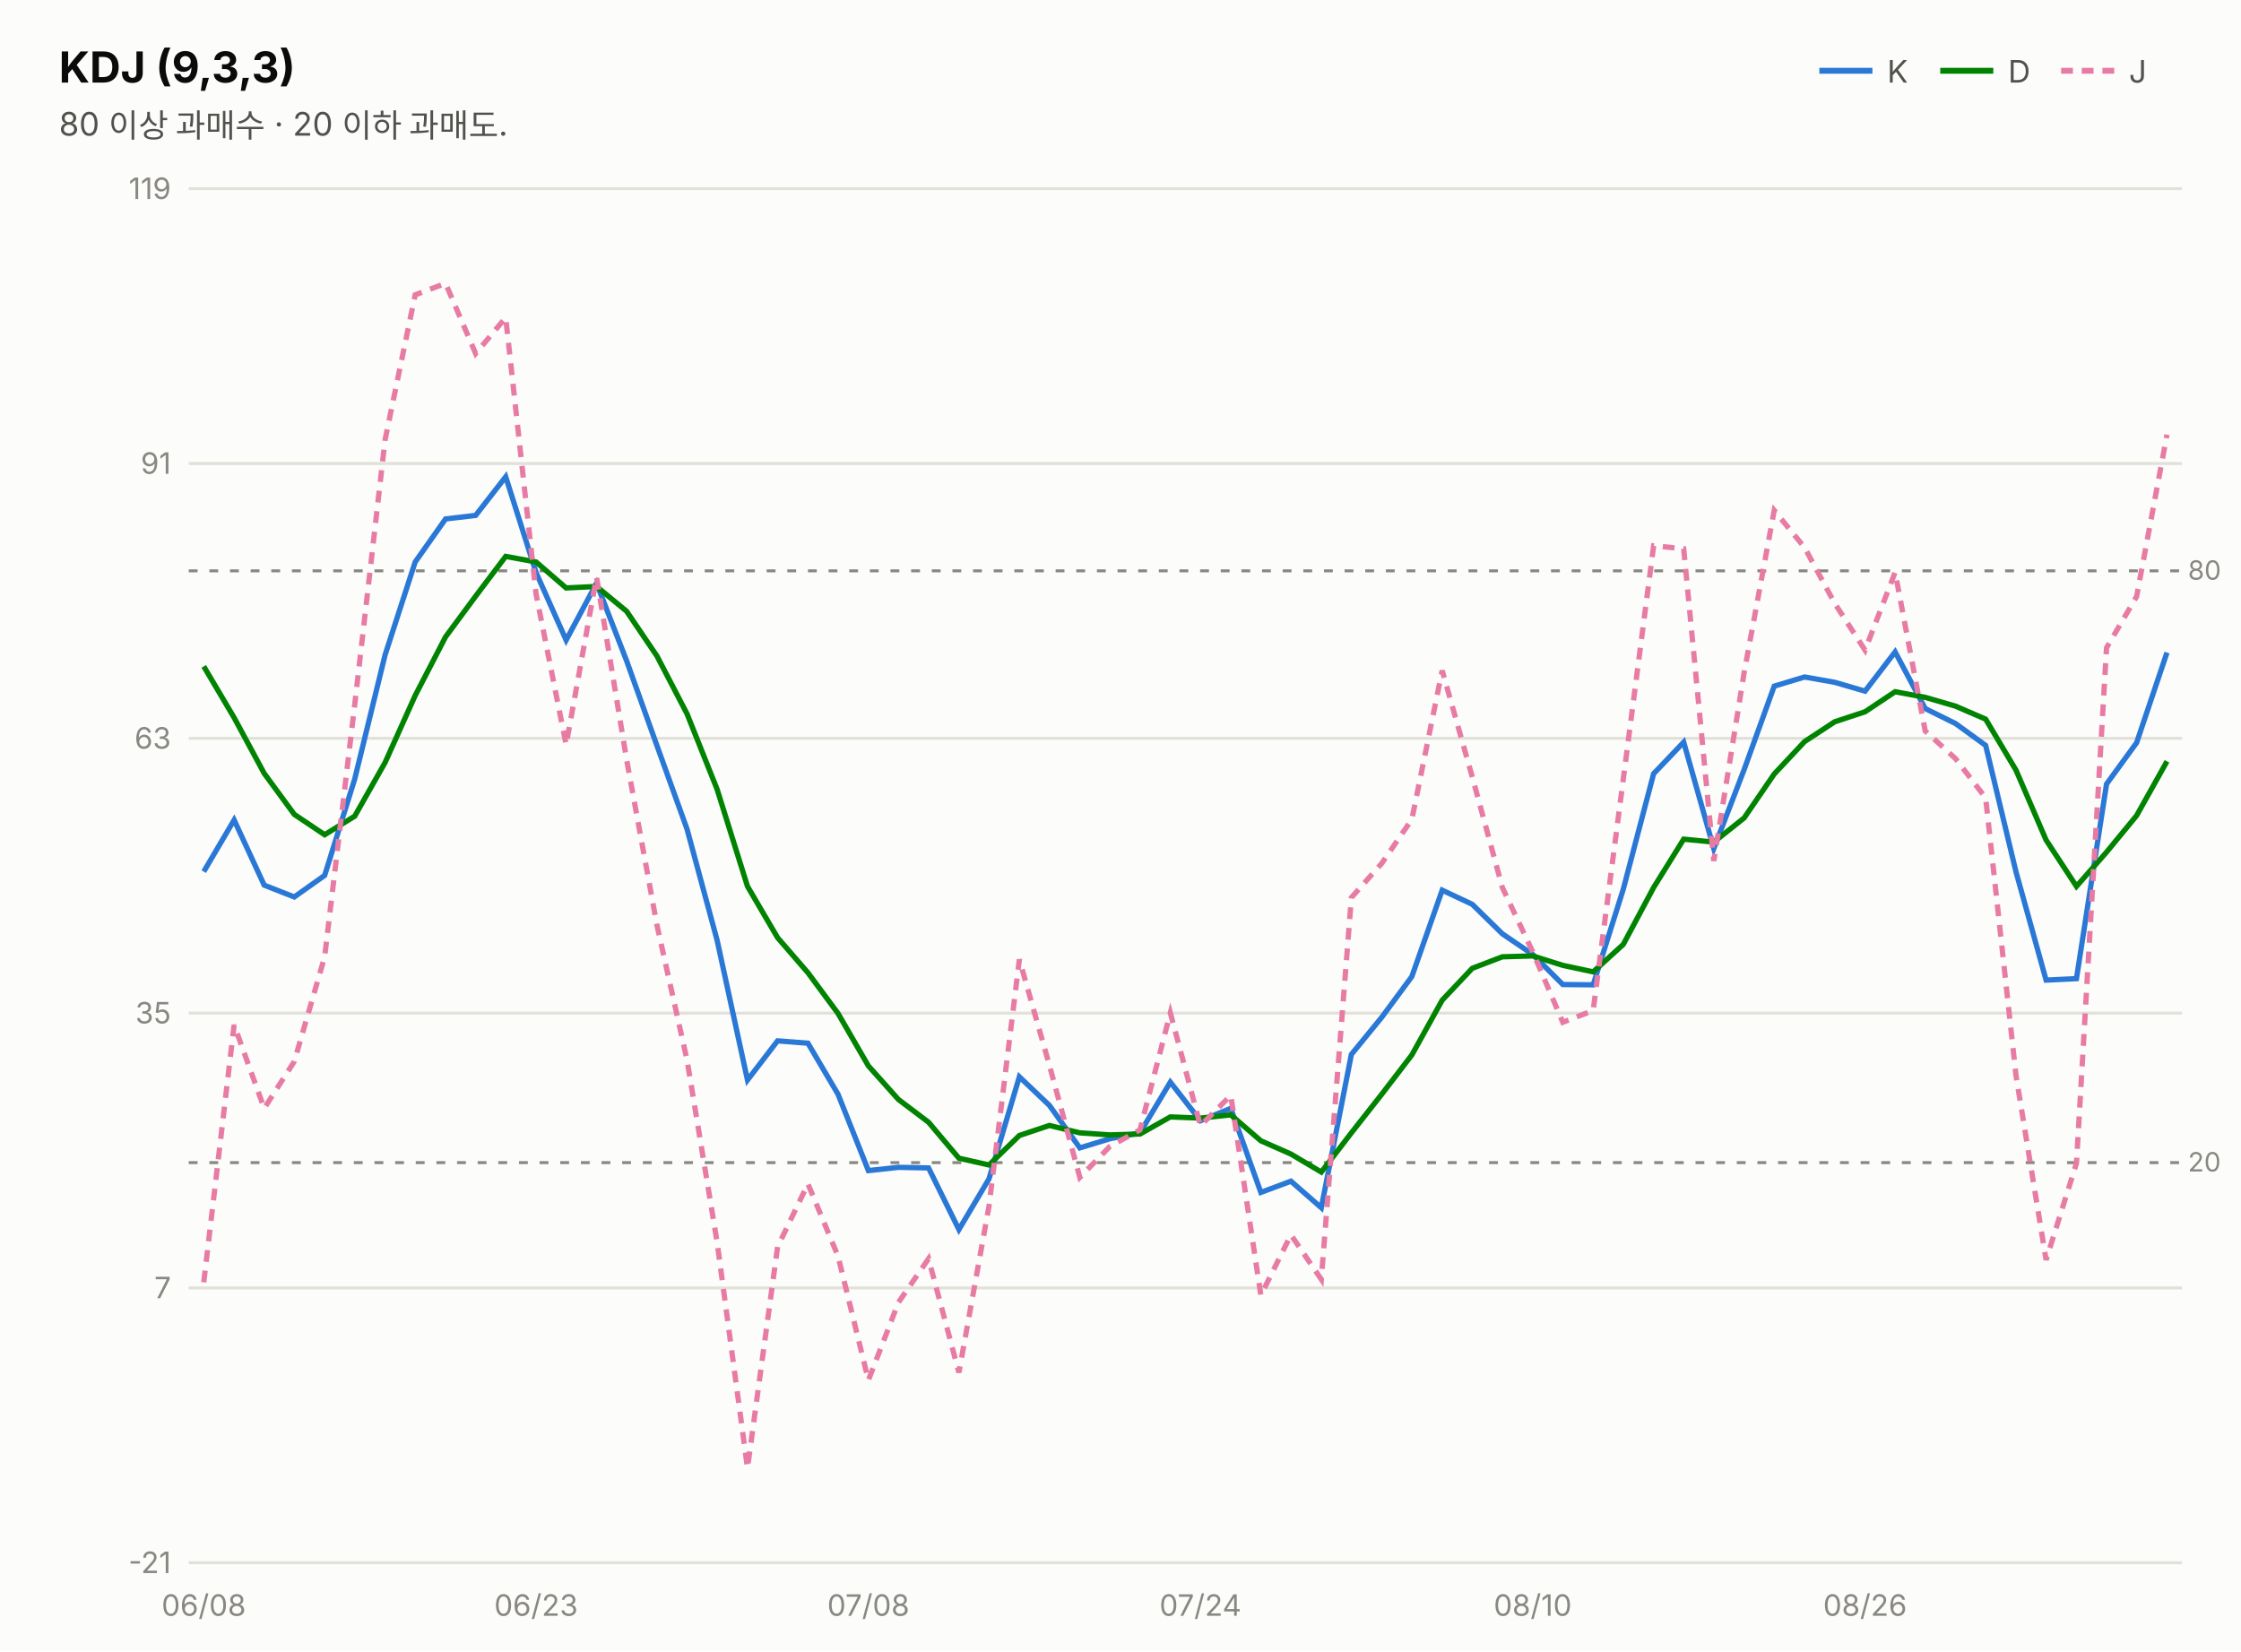
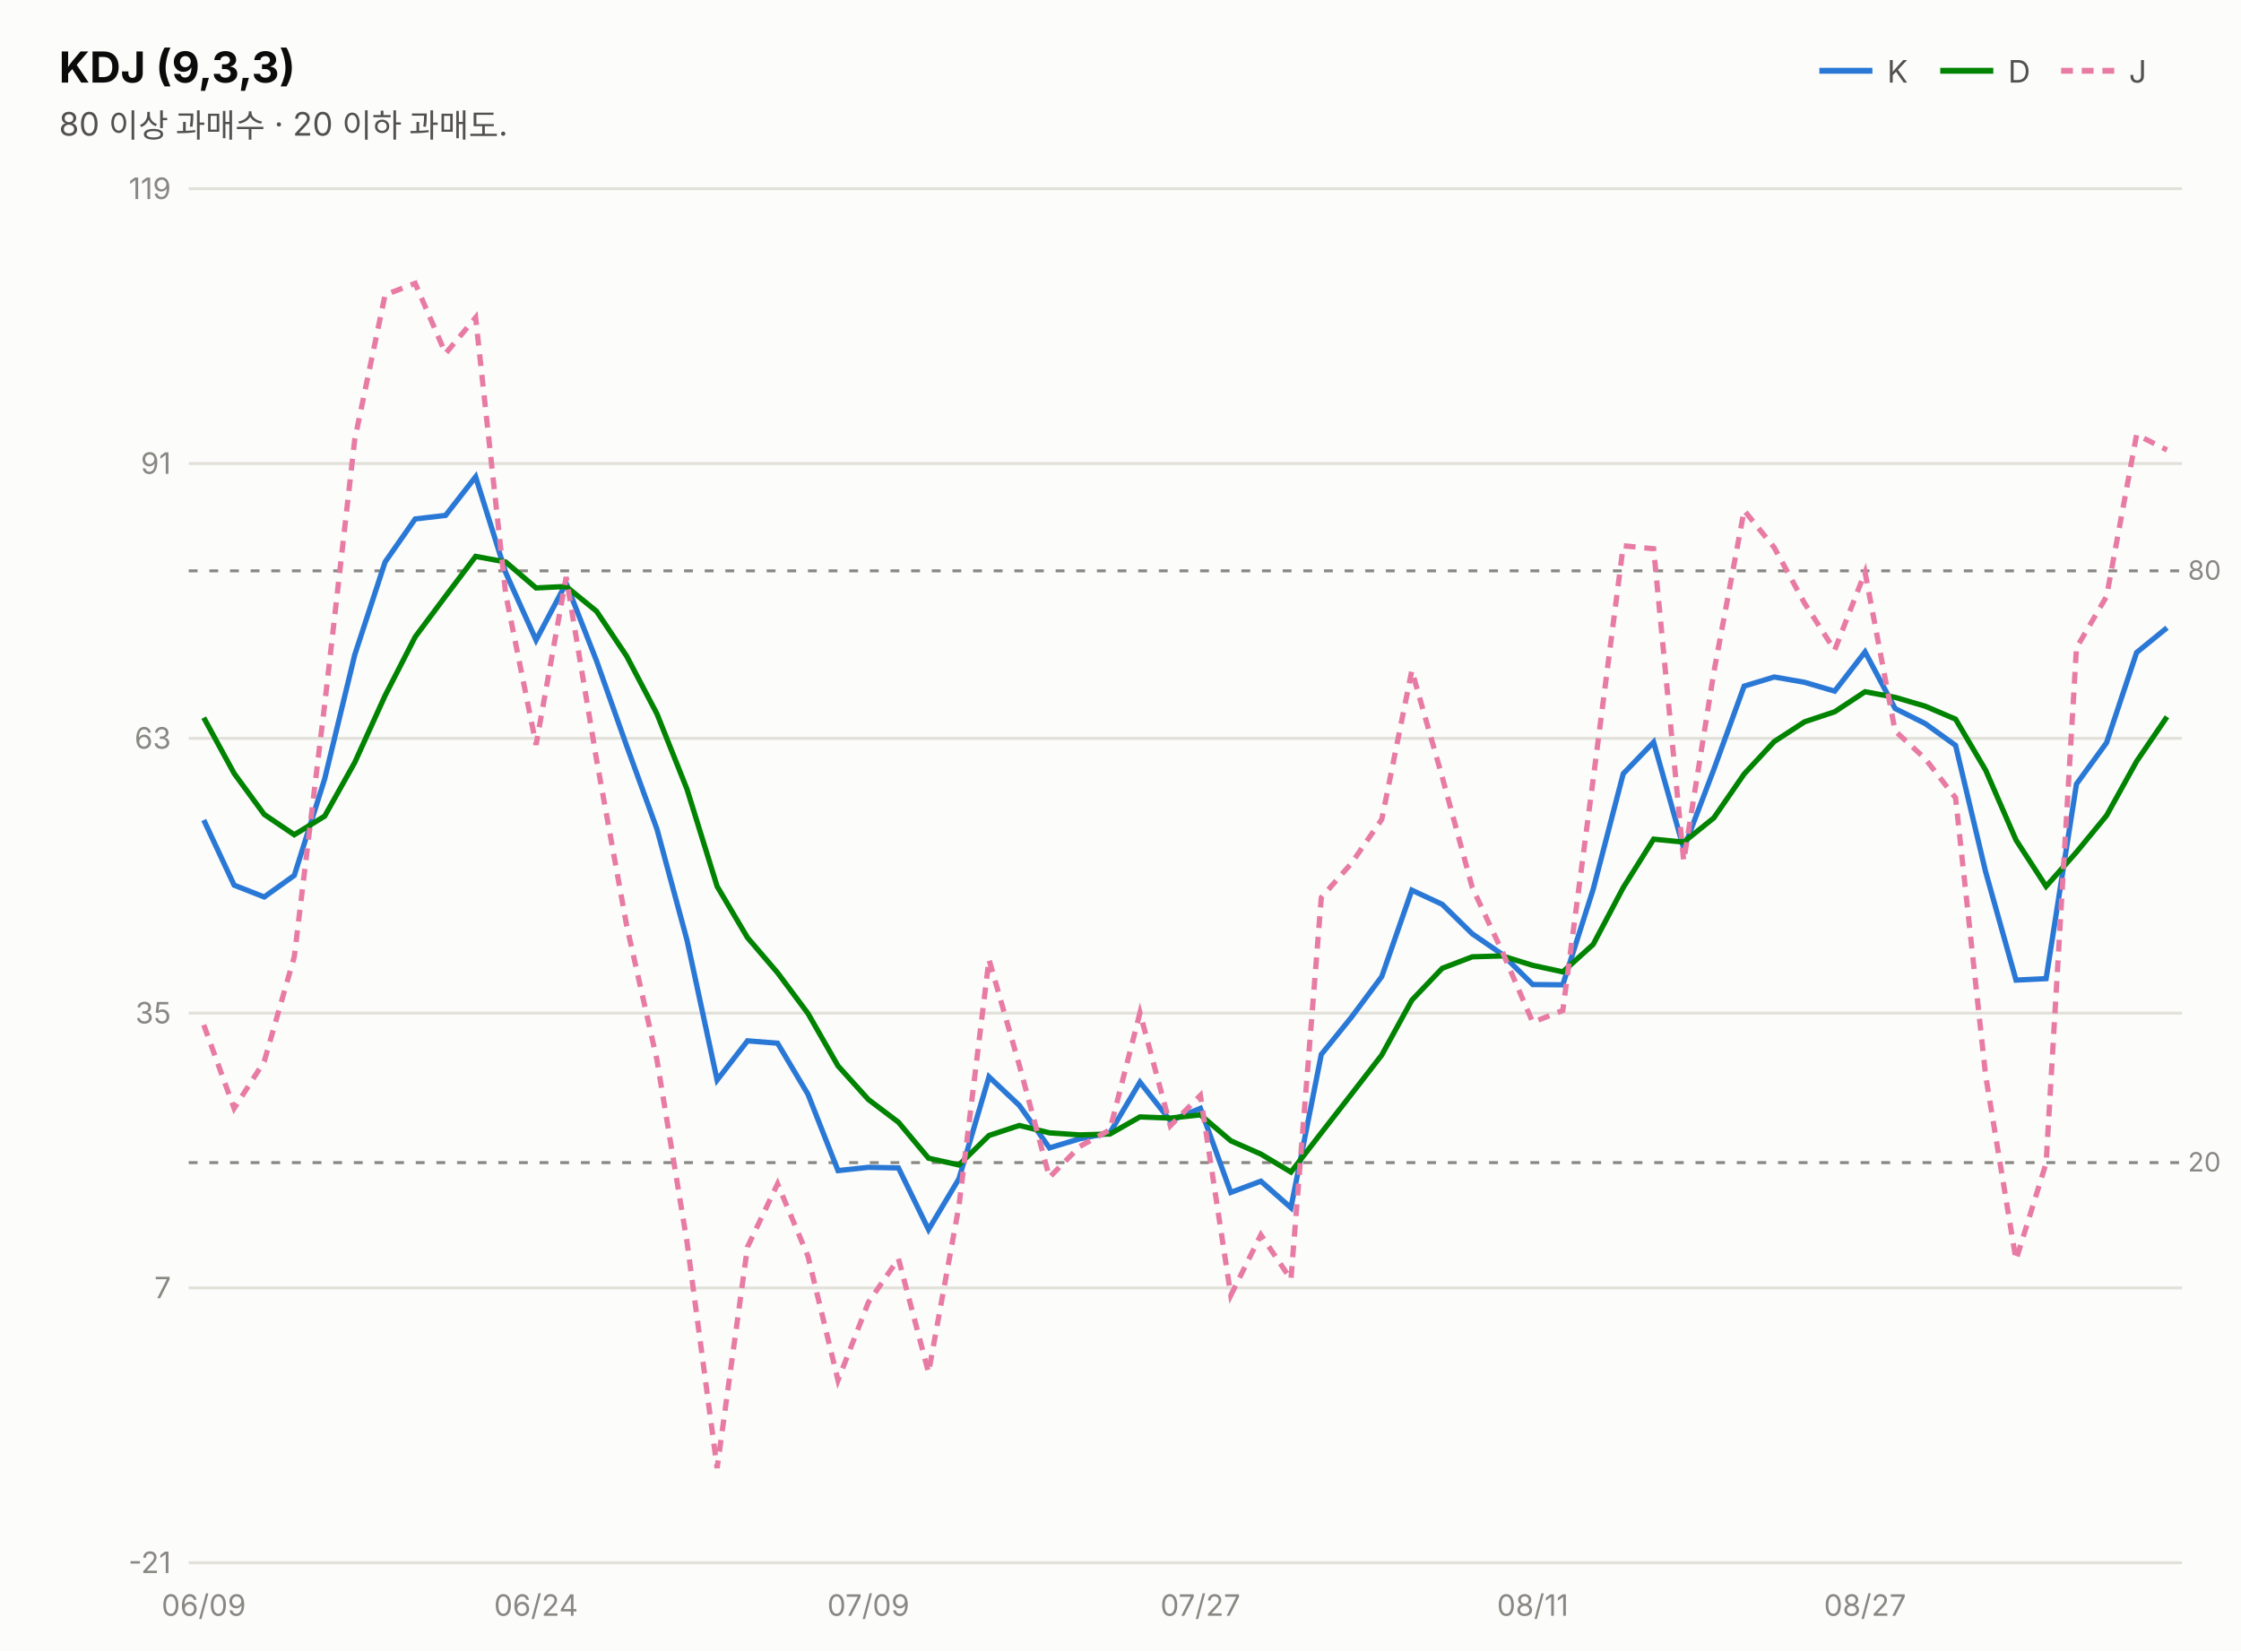
<svg xmlns="http://www.w3.org/2000/svg" width="760" height="560" viewBox="0 0 760 560" font-family="system-ui,-apple-system,&quot;Segoe UI&quot;,&quot;Malgun Gothic&quot;,&quot;Apple SD Gothic Neo&quot;,sans-serif">
  <rect width="760" height="560" fill="#fcfcfb" />
  <text x="20" y="28" font-size="14.5" font-weight="700" fill="#0b0b0b">KDJ (9,3,3)</text>
  <text x="20" y="46" font-size="11" fill="#52514e">80 이상 과매수 · 20 이하 과매도.</text>
  <line x1="617" y1="24" x2="635" y2="24" stroke="#2a78d6" stroke-width="2" />
  <text x="640" y="28" font-size="10.5" fill="#52514e">K</text>
  <line x1="658" y1="24" x2="676" y2="24" stroke="#008300" stroke-width="2" />
  <text x="681" y="28" font-size="10.5" fill="#52514e">D</text>
  <line x1="699" y1="24" x2="717" y2="24" stroke="#e87ba4" stroke-width="2" stroke-dasharray="4 3" />
  <text x="722" y="28" font-size="10.5" fill="#52514e">J</text>
  <line x1="64" y1="530.0" x2="740" y2="530.0" stroke="#e1e0d9" stroke-width="1" />
  <text x="58" y="533.5" font-size="10" fill="#898781" text-anchor="end" style="font-variant-numeric:tabular-nums">-21</text>
  <line x1="64" y1="436.8" x2="740" y2="436.8" stroke="#e1e0d9" stroke-width="1" />
  <text x="58" y="440.3" font-size="10" fill="#898781" text-anchor="end" style="font-variant-numeric:tabular-nums">7</text>
  <line x1="64" y1="343.6" x2="740" y2="343.6" stroke="#e1e0d9" stroke-width="1" />
  <text x="58" y="347.1" font-size="10" fill="#898781" text-anchor="end" style="font-variant-numeric:tabular-nums">35</text>
  <line x1="64" y1="250.4" x2="740" y2="250.4" stroke="#e1e0d9" stroke-width="1" />
  <text x="58" y="253.9" font-size="10" fill="#898781" text-anchor="end" style="font-variant-numeric:tabular-nums">63</text>
  <line x1="64" y1="157.2" x2="740" y2="157.2" stroke="#e1e0d9" stroke-width="1" />
  <text x="58" y="160.7" font-size="10" fill="#898781" text-anchor="end" style="font-variant-numeric:tabular-nums">91</text>
  <line x1="64" y1="64.0" x2="740" y2="64.0" stroke="#e1e0d9" stroke-width="1" />
  <text x="58" y="67.5" font-size="10" fill="#898781" text-anchor="end" style="font-variant-numeric:tabular-nums">119</text>
  <line x1="64" y1="193.6" x2="740" y2="193.6" stroke="#898781" stroke-width="1" stroke-dasharray="3 4" />
  <text x="742" y="196.6" font-size="9" fill="#898781">80</text>
  <line x1="64" y1="394.3" x2="740" y2="394.3" stroke="#898781" stroke-width="1" stroke-dasharray="3 4" />
  <text x="742" y="397.3" font-size="9" fill="#898781">20</text>
-   <path d="M69.1,295.6 L79.4,278.1 L89.6,300.2 L99.8,304.2 L110.1,296.9 L120.3,264.2 L130.6,222.1 L140.8,190.6 L151.1,176.0 L161.3,174.8 L171.5,161.7 L181.8,194.2 L192.0,217.1 L202.3,197.8 L212.5,224.1 L222.8,252.9 L233.0,281.2 L243.2,318.9 L253.5,366.3 L263.7,353.0 L274.0,353.8 L284.2,371.1 L294.5,397.0 L304.7,395.9 L314.9,396.1 L325.2,417.0 L335.4,399.8 L345.7,365.2 L355.9,374.9 L366.2,389.3 L376.4,386.2 L386.6,384.2 L396.9,367.0 L407.1,380.1 L417.4,375.9 L427.6,404.4 L437.8,400.6 L448.1,409.6 L458.3,357.6 L468.6,345.0 L478.8,331.2 L489.1,301.9 L499.3,306.7 L509.5,316.7 L519.8,323.7 L530.0,333.9 L540.3,334.0 L550.5,301.6 L560.8,262.4 L571.0,251.7 L581.2,287.8 L591.5,261.0 L601.7,232.7 L612.0,229.6 L622.2,231.4 L632.5,234.4 L642.7,221.1 L652.9,240.3 L663.2,245.4 L673.4,252.8 L683.7,295.7 L693.9,332.4 L704.2,331.9 L714.4,265.9 L724.6,251.9 L734.9,221.3" fill="none" stroke="#2a78d6" stroke-width="1.8" />
-   <path d="M69.1,226.0 L79.4,243.4 L89.6,262.3 L99.8,276.2 L110.1,283.1 L120.3,276.8 L130.6,258.6 L140.8,235.9 L151.1,216.0 L161.3,202.2 L171.5,188.7 L181.8,190.6 L192.0,199.4 L202.3,198.9 L212.5,207.3 L222.8,222.5 L233.0,242.1 L243.2,267.7 L253.5,300.6 L263.7,318.0 L274.0,329.9 L284.2,343.7 L294.5,361.5 L304.7,372.9 L314.9,380.6 L325.2,392.8 L335.4,395.1 L345.7,385.1 L355.9,381.7 L366.2,384.2 L376.4,384.9 L386.6,384.6 L396.9,378.8 L407.1,379.2 L417.4,378.1 L427.6,386.9 L437.8,391.4 L448.1,397.5 L458.3,384.2 L468.6,371.1 L478.8,357.8 L489.1,339.2 L499.3,328.4 L509.5,324.5 L519.8,324.2 L530.0,327.4 L540.3,329.6 L550.5,320.3 L560.8,301.0 L571.0,284.6 L581.2,285.6 L591.5,277.4 L601.7,262.5 L612.0,251.5 L622.2,244.8 L632.5,241.4 L642.7,234.6 L652.9,236.5 L663.2,239.5 L673.4,243.9 L683.7,261.2 L693.9,284.9 L704.2,300.6 L714.4,289.0 L724.6,276.6 L734.9,258.2" fill="none" stroke="#008300" stroke-width="1.8" />
-   <path d="M69.1,434.9 L79.4,347.6 L89.6,375.9 L99.8,360.0 L110.1,324.5 L120.3,239.0 L130.6,149.1 L140.8,100.0 L151.1,96.1 L161.3,119.9 L171.5,107.7 L181.8,201.5 L192.0,252.6 L202.3,195.7 L212.5,257.6 L222.8,313.8 L233.0,359.5 L243.2,421.3 L253.5,497.9 L263.7,422.9 L274.0,401.5 L284.2,426.0 L294.5,468.1 L304.7,441.7 L314.9,426.9 L325.2,465.5 L335.4,409.1 L345.7,325.4 L355.9,361.3 L366.2,399.3 L376.4,388.8 L386.6,383.2 L396.9,343.5 L407.1,381.8 L417.4,371.5 L427.6,439.3 L437.8,418.8 L448.1,433.9 L458.3,304.4 L468.6,292.8 L478.8,277.9 L489.1,227.4 L499.3,263.5 L509.5,301.0 L519.8,322.8 L530.0,346.7 L540.3,342.7 L550.5,264.3 L560.8,185.1 L571.0,186.1 L581.2,292.0 L591.5,228.1 L601.7,173.1 L612.0,185.7 L622.2,204.6 L632.5,220.5 L642.7,194.1 L652.9,247.9 L663.2,257.3 L673.4,270.6 L683.7,364.8 L693.9,427.3 L704.2,394.5 L714.4,219.7 L724.6,202.3 L734.9,147.4" fill="none" stroke="#e87ba4" stroke-width="1.8" stroke-dasharray="4 3" />
-   <text x="69.1" y="548" font-size="10" fill="#898781" text-anchor="middle">06/08</text>
-   <text x="181.8" y="548" font-size="10" fill="#898781" text-anchor="middle">06/23</text>
-   <text x="294.5" y="548" font-size="10" fill="#898781" text-anchor="middle">07/08</text>
-   <text x="407.1" y="548" font-size="10" fill="#898781" text-anchor="middle">07/24</text>
-   <text x="519.8" y="548" font-size="10" fill="#898781" text-anchor="middle">08/10</text>
-   <text x="632.5" y="548" font-size="10" fill="#898781" text-anchor="middle">08/26</text>
+   <path d="M69.1,278.1 L79.4,300.2 L89.6,304.2 L99.8,296.9 L110.1,264.2 L120.3,222.1 L130.6,190.6 L140.8,176.0 L151.1,174.8 L161.3,161.7 L171.5,194.2 L181.8,217.1 L192.0,197.8 L202.3,224.1 L212.5,252.9 L222.8,281.2 L233.0,318.9 L243.2,366.3 L253.5,353.0 L263.7,353.8 L274.0,371.1 L284.2,397.0 L294.5,395.9 L304.7,396.1 L314.9,417.0 L325.2,399.8 L335.4,365.2 L345.7,374.9 L355.9,389.3 L366.2,386.2 L376.4,384.2 L386.6,367.0 L396.9,380.1 L407.1,375.9 L417.4,404.4 L427.6,400.6 L437.8,409.6 L448.1,357.6 L458.3,345.0 L468.6,331.2 L478.8,301.9 L489.1,306.7 L499.3,316.7 L509.5,323.7 L519.8,333.9 L530.0,334.0 L540.3,301.6 L550.5,262.4 L560.8,251.7 L571.0,287.8 L581.2,261.0 L591.5,232.7 L601.7,229.6 L612.0,231.4 L622.2,234.4 L632.5,221.1 L642.7,240.3 L652.9,245.4 L663.2,252.8 L673.4,295.7 L683.7,332.4 L693.9,331.9 L704.2,265.9 L714.4,251.9 L724.6,221.3 L734.9,212.9" fill="none" stroke="#2a78d6" stroke-width="1.8" />
+   <path d="M69.1,243.4 L79.4,262.3 L89.6,276.2 L99.8,283.1 L110.1,276.8 L120.3,258.6 L130.6,235.9 L140.8,216.0 L151.1,202.2 L161.3,188.7 L171.5,190.6 L181.8,199.4 L192.0,198.9 L202.3,207.3 L212.5,222.5 L222.8,242.1 L233.0,267.7 L243.2,300.6 L253.5,318.0 L263.7,329.9 L274.0,343.7 L284.2,361.5 L294.5,372.9 L304.7,380.6 L314.9,392.8 L325.2,395.1 L335.4,385.1 L345.7,381.7 L355.9,384.2 L366.2,384.9 L376.4,384.6 L386.6,378.8 L396.9,379.2 L407.1,378.1 L417.4,386.9 L427.6,391.4 L437.8,397.5 L448.1,384.2 L458.3,371.1 L468.6,357.8 L478.8,339.2 L489.1,328.4 L499.3,324.5 L509.5,324.2 L519.8,327.4 L530.0,329.6 L540.3,320.3 L550.5,301.0 L560.8,284.6 L571.0,285.6 L581.2,277.4 L591.5,262.5 L601.7,251.5 L612.0,244.8 L622.2,241.4 L632.5,234.6 L642.7,236.5 L652.9,239.5 L663.2,243.9 L673.4,261.2 L683.7,284.9 L693.9,300.6 L704.2,289.0 L714.4,276.6 L724.6,258.2 L734.9,243.1" fill="none" stroke="#008300" stroke-width="1.8" />
+   <path d="M69.1,347.6 L79.4,375.9 L89.6,360.0 L99.8,324.5 L110.1,239.0 L120.3,149.1 L130.6,100.0 L140.8,96.1 L151.1,119.9 L161.3,107.7 L171.5,201.5 L181.8,252.6 L192.0,195.7 L202.3,257.6 L212.5,313.8 L222.8,359.5 L233.0,421.3 L243.2,497.9 L253.5,422.9 L263.7,401.5 L274.0,426.0 L284.2,468.1 L294.5,441.7 L304.7,426.9 L314.9,465.5 L325.2,409.1 L335.4,325.4 L345.7,361.3 L355.9,399.3 L366.2,388.8 L376.4,383.2 L386.6,343.5 L396.9,381.8 L407.1,371.5 L417.4,439.3 L427.6,418.8 L437.8,433.9 L448.1,304.4 L458.3,292.8 L468.6,277.9 L478.8,227.4 L489.1,263.5 L499.3,301.0 L509.5,322.8 L519.8,346.7 L530.0,342.7 L540.3,264.3 L550.5,185.1 L560.8,186.1 L571.0,292.0 L581.2,228.1 L591.5,173.1 L601.7,185.7 L612.0,204.6 L622.2,220.5 L632.5,194.1 L642.7,247.9 L652.9,257.3 L663.2,270.6 L673.4,364.8 L683.7,427.3 L693.9,394.5 L704.2,219.7 L714.4,202.3 L724.6,147.4 L734.9,152.6" fill="none" stroke="#e87ba4" stroke-width="1.8" stroke-dasharray="4 3" />
+   <text x="69.1" y="548" font-size="10" fill="#898781" text-anchor="middle">06/09</text>
+   <text x="181.8" y="548" font-size="10" fill="#898781" text-anchor="middle">06/24</text>
+   <text x="294.5" y="548" font-size="10" fill="#898781" text-anchor="middle">07/09</text>
+   <text x="407.1" y="548" font-size="10" fill="#898781" text-anchor="middle">07/27</text>
+   <text x="519.8" y="548" font-size="10" fill="#898781" text-anchor="middle">08/11</text>
+   <text x="632.5" y="548" font-size="10" fill="#898781" text-anchor="middle">08/27</text>
</svg>
